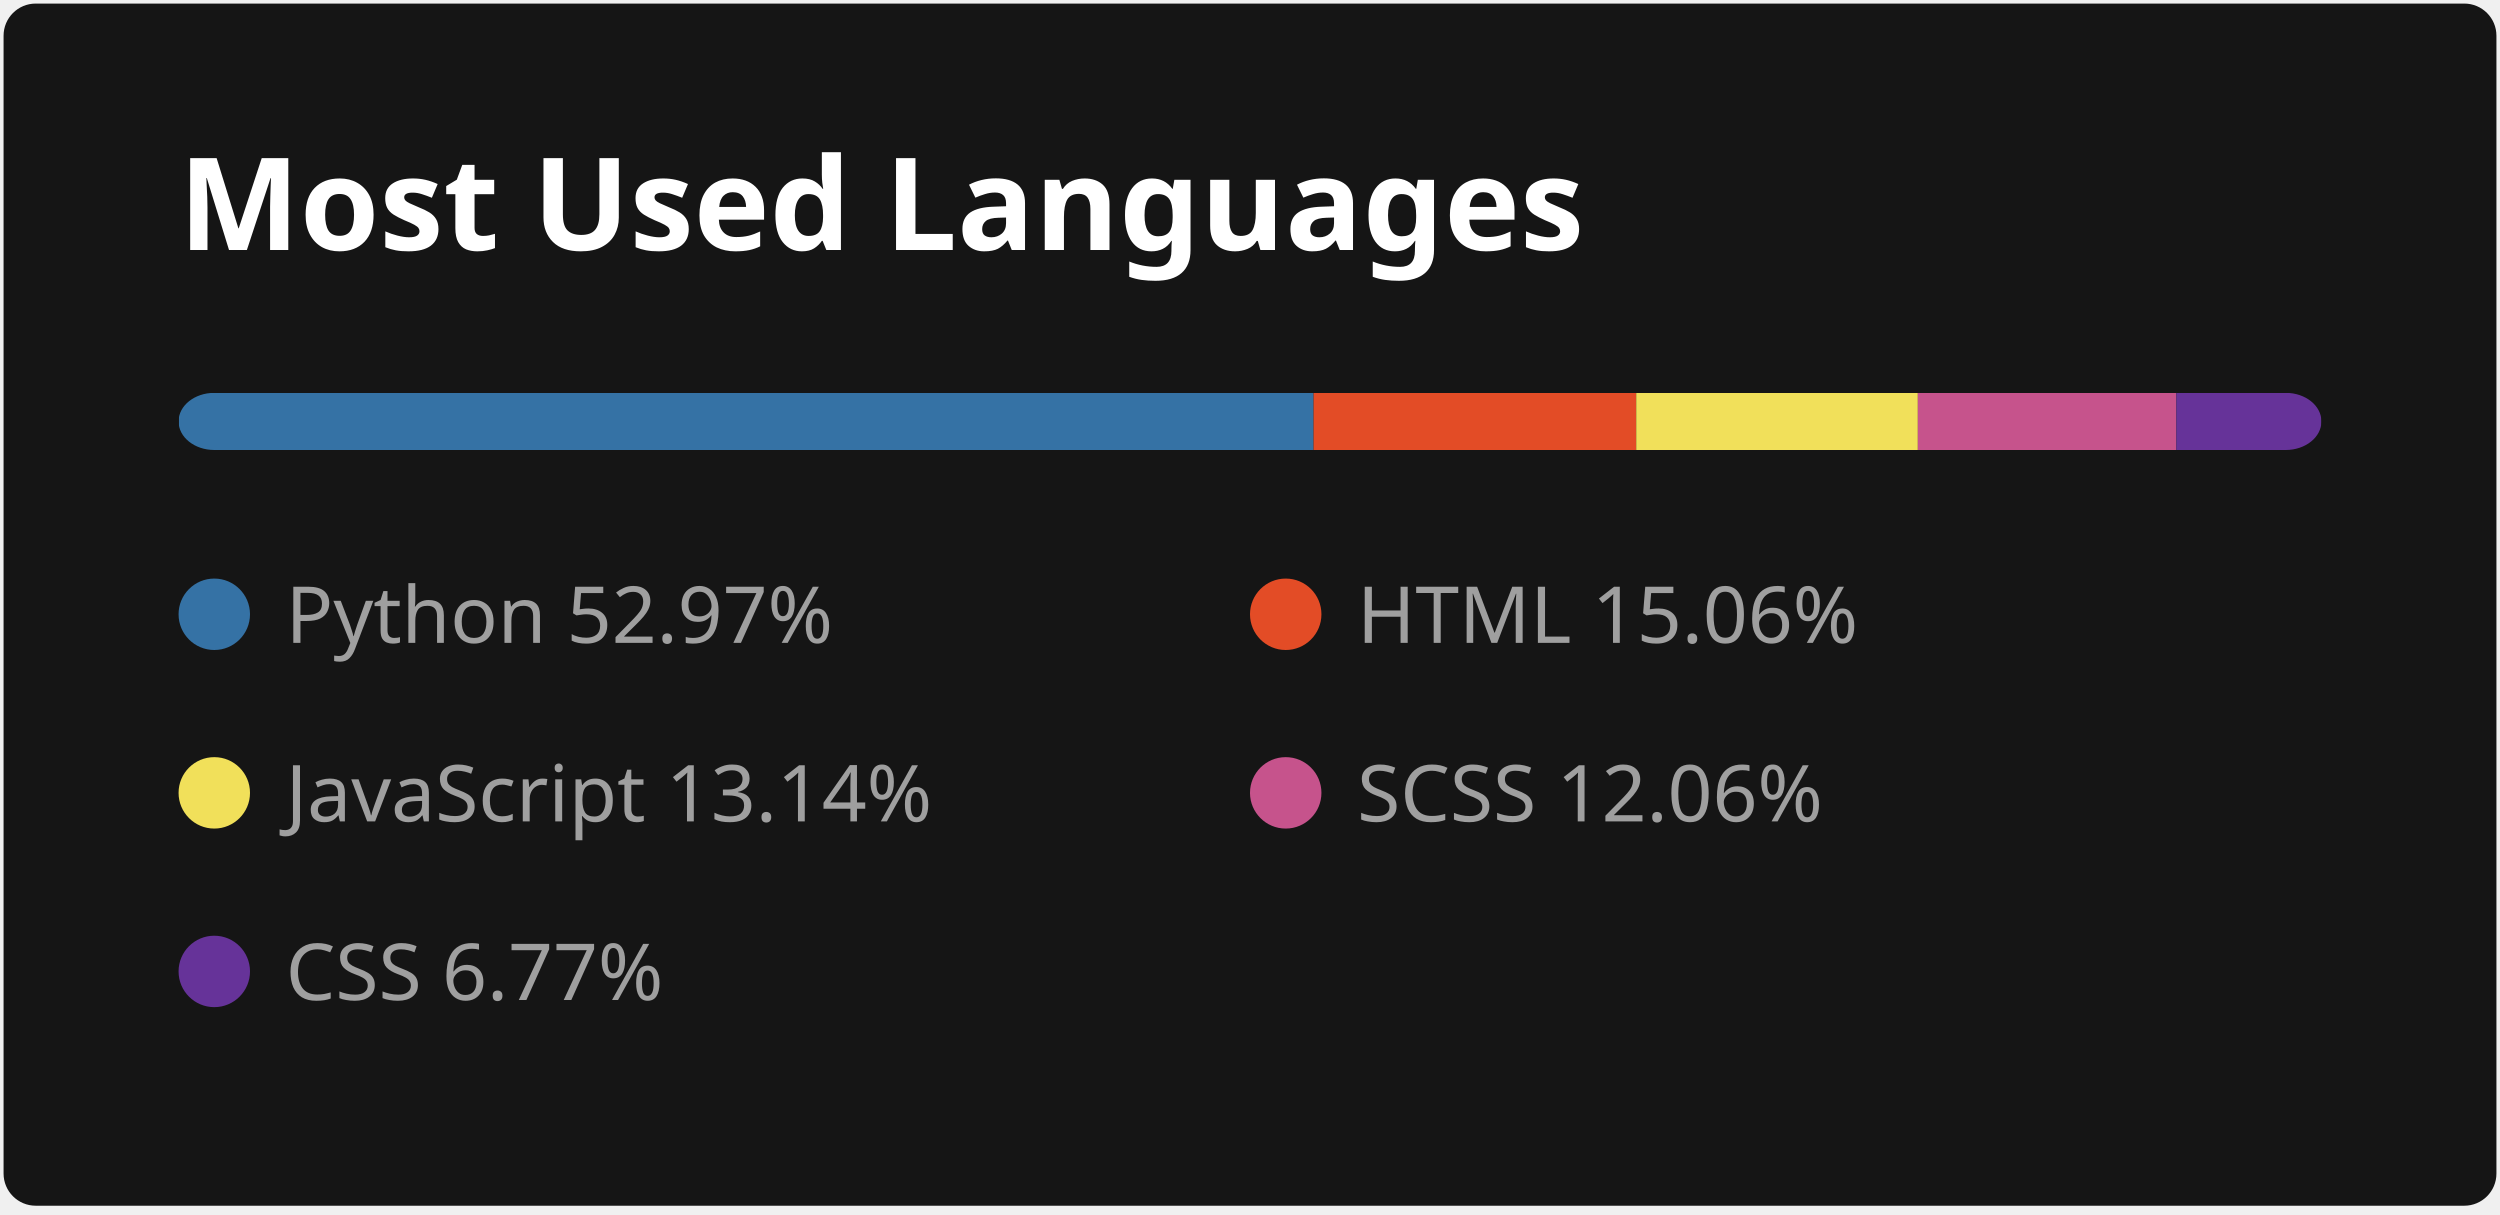
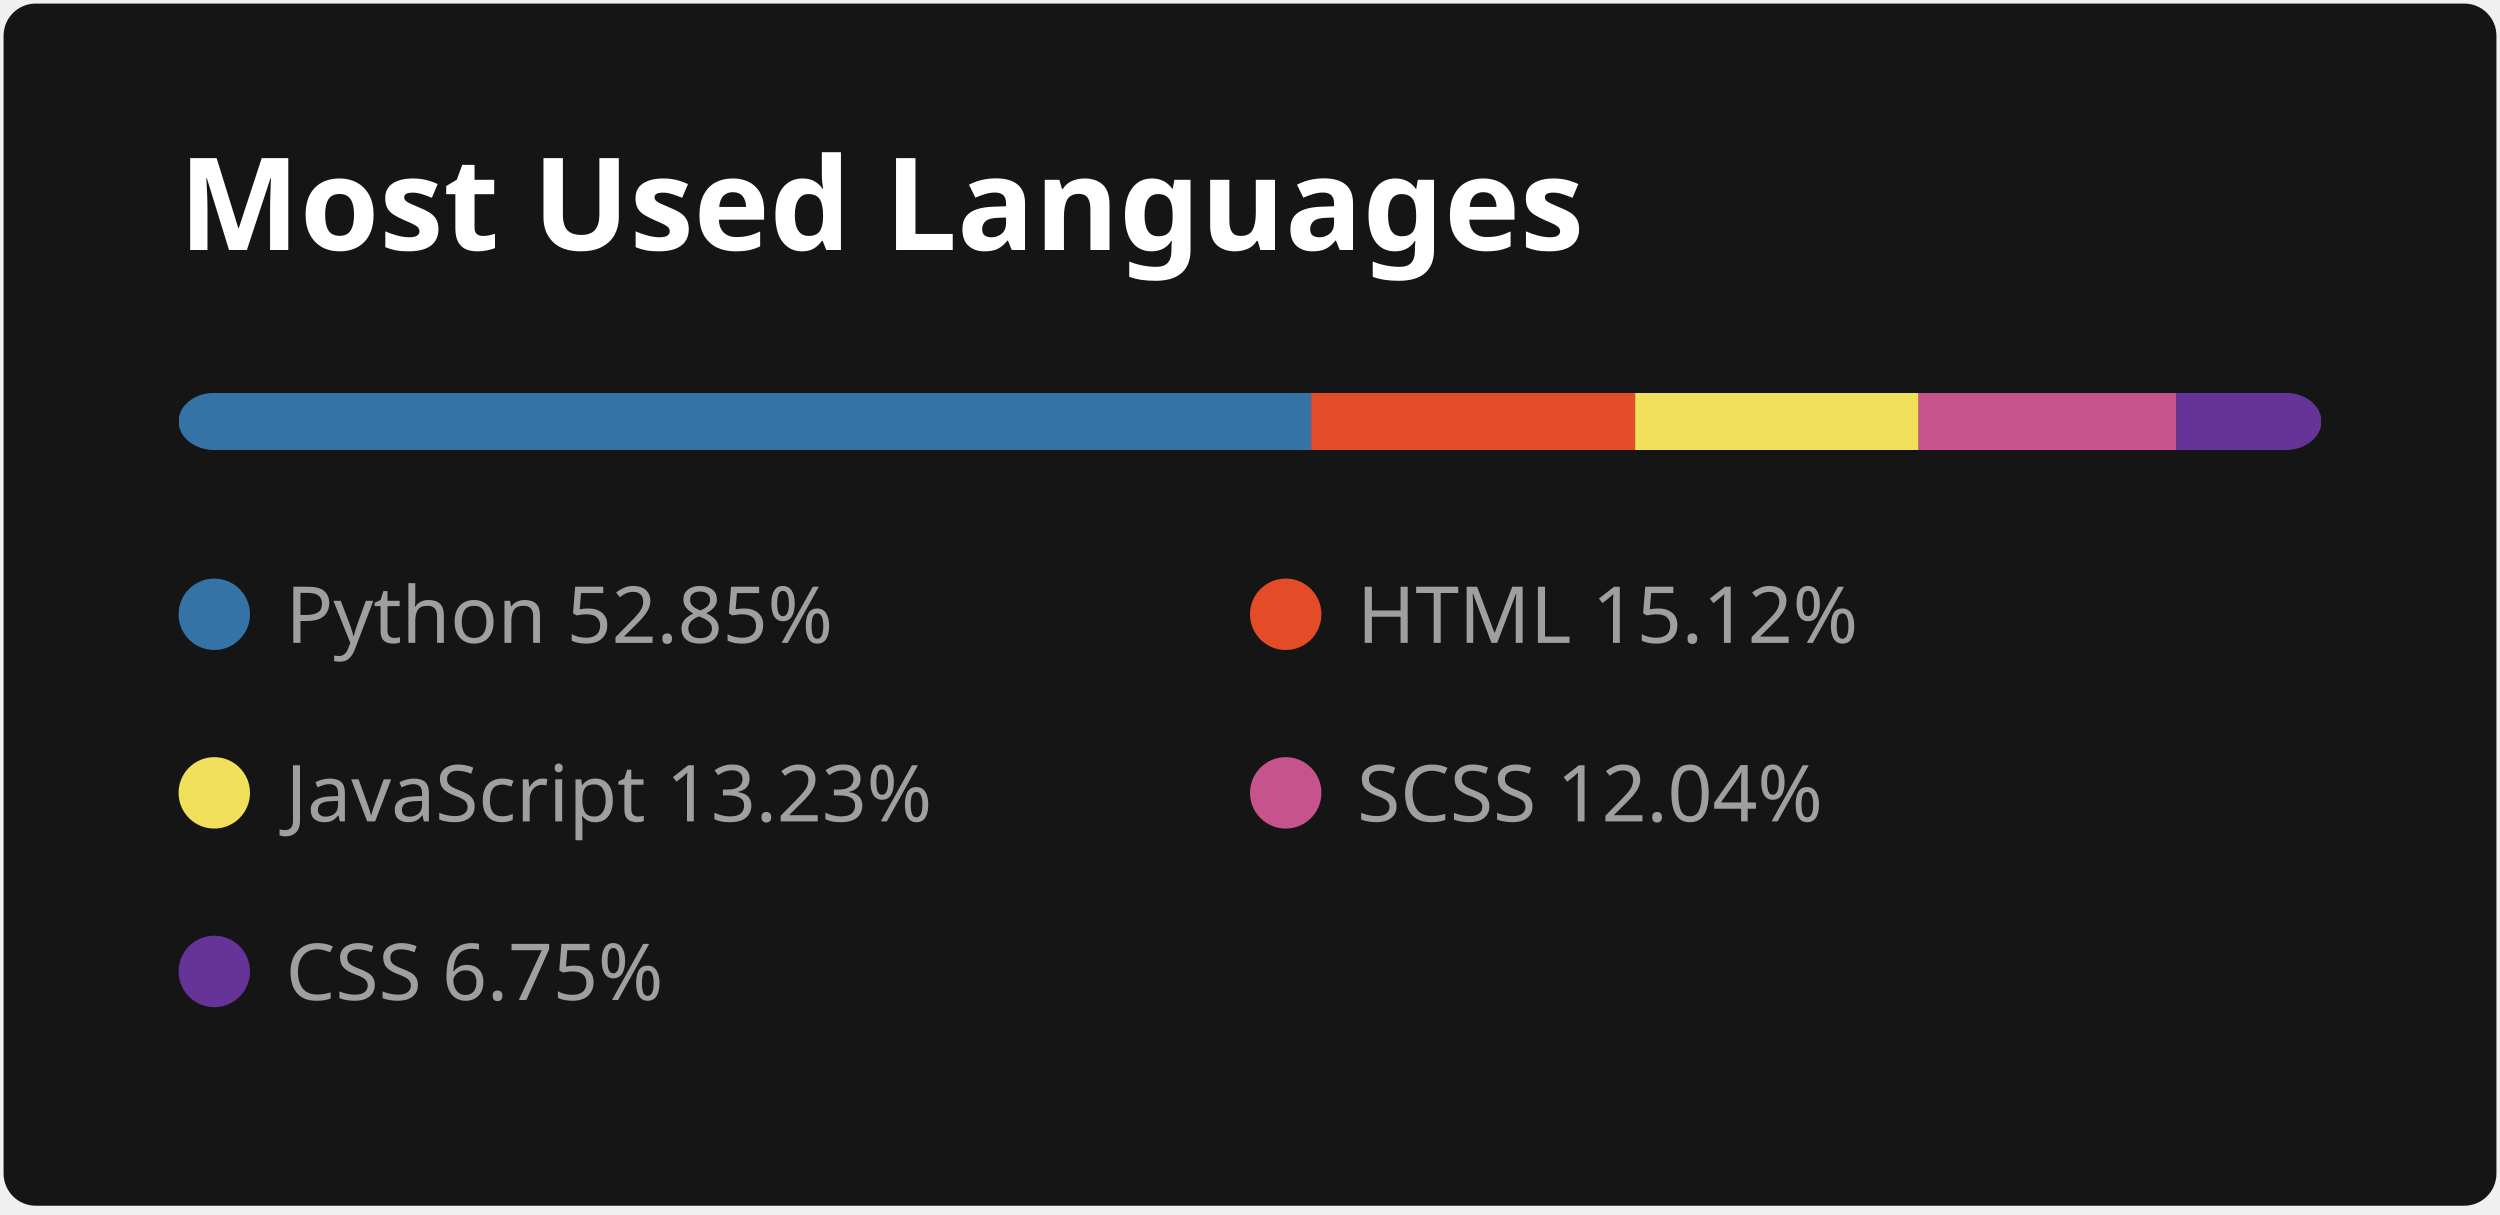
<svg xmlns="http://www.w3.org/2000/svg" width="350" height="170" viewBox="0 0 350 170" fill="none">
  <style>
          .header {
            font: 600 18px 'Segoe UI', Ubuntu, Sans-Serif;
            fill: #fff;
            animation: fadeInAnimation 0.8s ease-in-out forwards;
          }
          
    .lang-name { font: 400 11px 'Segoe UI', Ubuntu, Sans-Serif; fill: #9f9f9f }
  

          
        </style>

        undefined

        <rect data-testid="card-bg" x="0.5" y="0.5" rx="4.5" height="99%" stroke="#E4E2E2" width="349" fill="#151515" stroke-opacity="0" />
  <g data-testid="card-title" transform="translate(25, 35)">
    <g transform="translate(0, 0)">
      <text x="0" y="0" class="header" data-testid="header">Most Used Languages</text>
    </g>
  </g>
  <g data-testid="main-card-body" transform="translate(0, 55)">
    <svg data-testid="lang-items" x="25">
      <mask id="rect-mask">
        <rect x="0" y="0" width="300" height="8" fill="white" rx="5" />
      </mask>
-       <rect mask="url(#rect-mask)" data-testid="lang-progress" x="0" y="0" width="158.90" height="8" fill="#3572A5" />
-       <rect mask="url(#rect-mask)" data-testid="lang-progress" x="158.9" y="0" width="45.17" height="8" fill="#e34c26" />
-       <rect mask="url(#rect-mask)" data-testid="lang-progress" x="204.07" y="0" width="39.43" height="8" fill="#f1e05a" />
-       <rect mask="url(#rect-mask)" data-testid="lang-progress" x="243.5" y="0" width="36.19" height="8" fill="#c6538c" />
-       <rect mask="url(#rect-mask)" data-testid="lang-progress" x="279.69" y="0" width="20.31" height="8" fill="#663399" />
+       <rect mask="url(#rect-mask)" data-testid="lang-progress" x="0" y="0" width="158.55" height="8" fill="#3572A5" />
+       <rect mask="url(#rect-mask)" data-testid="lang-progress" x="158.55" y="0" width="45.37" height="8" fill="#e34c26" />
+       <rect mask="url(#rect-mask)" data-testid="lang-progress" x="203.92" y="0" width="39.69" height="8" fill="#f1e05a" />
+       <rect mask="url(#rect-mask)" data-testid="lang-progress" x="243.61" y="0" width="36.11" height="8" fill="#c6538c" />
+       <rect mask="url(#rect-mask)" data-testid="lang-progress" x="279.72" y="0" width="20.26" height="8" fill="#663399" />
      <g transform="translate(0, 25)">
        <circle cx="5" cy="6" r="5" fill="#3572A5" />
        <text data-testid="lang-name" x="15" y="10" class="lang-name">
-         Python 52.97%
+         Python 52.85%
      </text>
      </g>
      <g transform="translate(150, 25)">
        <circle cx="5" cy="6" r="5" fill="#e34c26" />
        <text data-testid="lang-name" x="15" y="10" class="lang-name">
-         HTML 15.06%
+         HTML 15.12%
      </text>
      </g>
      <g transform="translate(0, 50)">
        <circle cx="5" cy="6" r="5" fill="#f1e05a" />
        <text data-testid="lang-name" x="15" y="10" class="lang-name">
-         JavaScript 13.14%
+         JavaScript 13.23%
      </text>
      </g>
      <g transform="translate(150, 50)">
        <circle cx="5" cy="6" r="5" fill="#c6538c" />
        <text data-testid="lang-name" x="15" y="10" class="lang-name">
-         SCSS 12.06%
+         SCSS 12.04%
      </text>
      </g>
      <g transform="translate(0, 75)">
        <circle cx="5" cy="6" r="5" fill="#663399" />
        <text data-testid="lang-name" x="15" y="10" class="lang-name">
-         CSS 6.77%
+         CSS 6.75%
      </text>
      </g>
    </svg>
  </g>
</svg>
